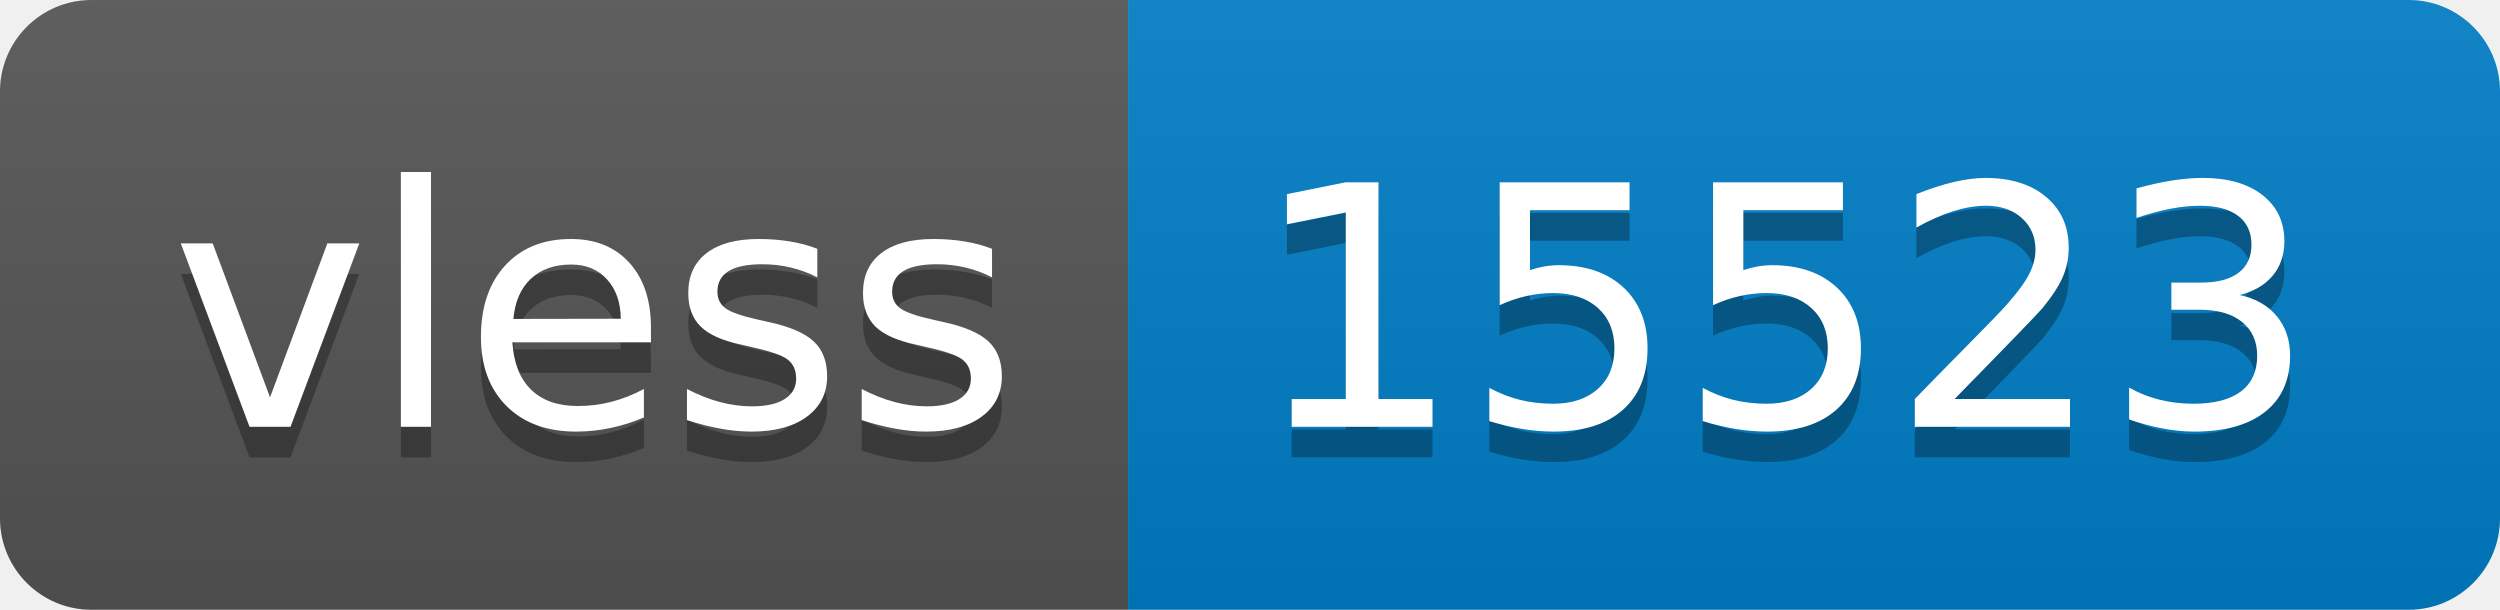
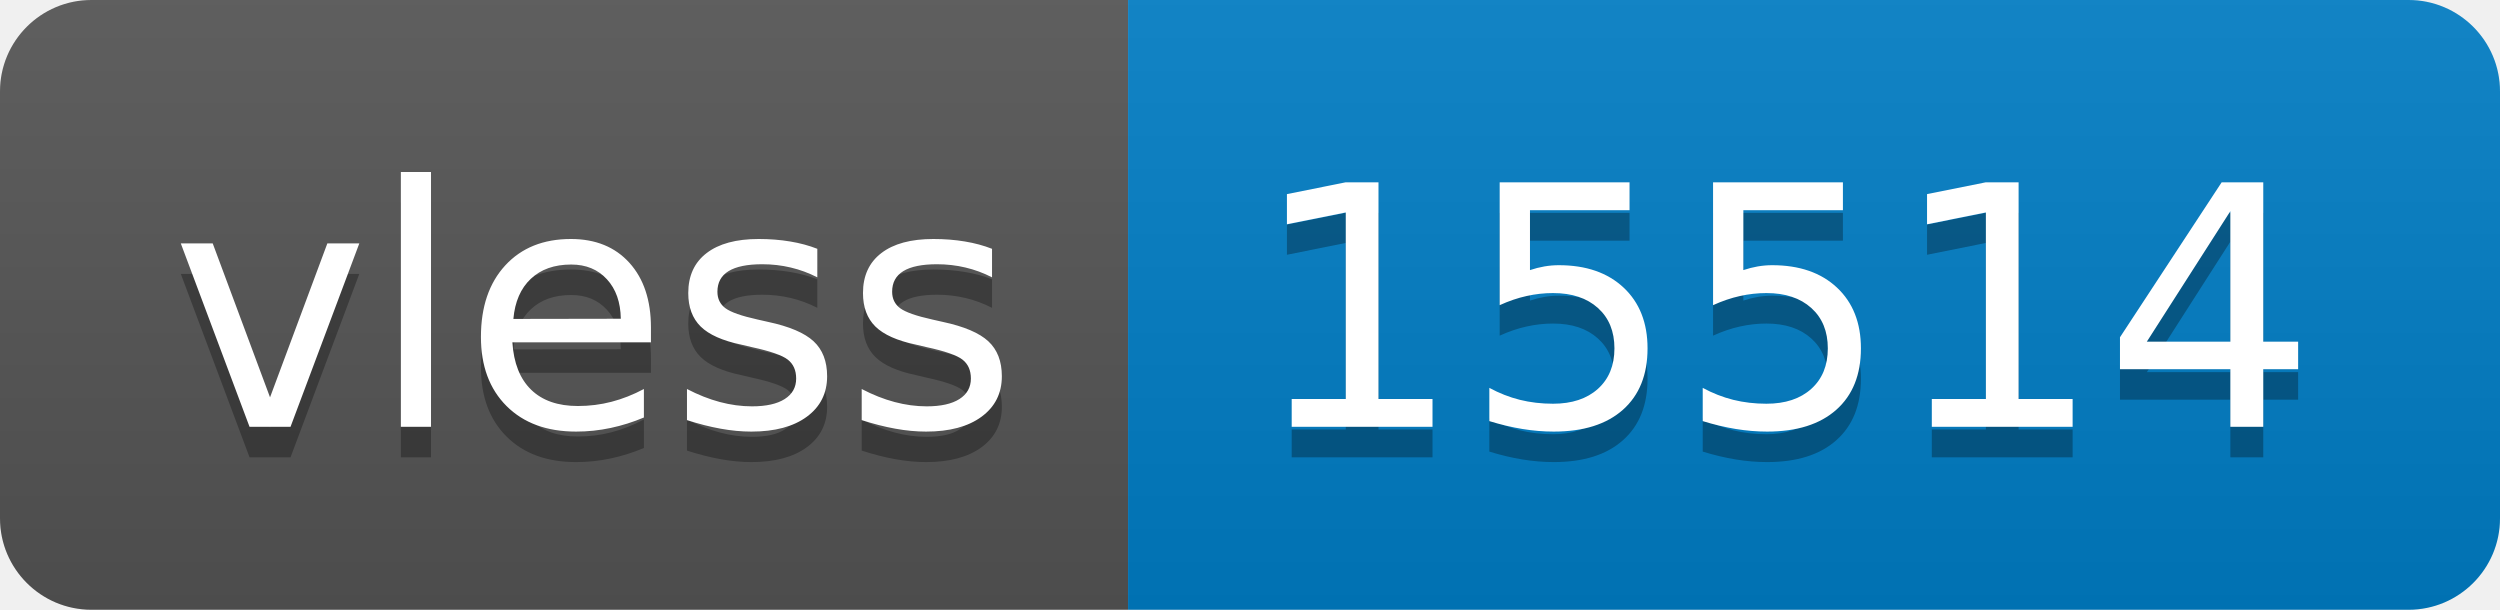
- <svg xmlns="http://www.w3.org/2000/svg" width="82" height="20" role="img" aria-label="vless: 15523">
+ <svg xmlns="http://www.w3.org/2000/svg" width="82" height="20" role="img" aria-label="vless: 15514">
  <linearGradient id="s" x2="0" y2="100%">
    <stop offset="0" stop-color="#bbb" stop-opacity=".1" />
    <stop offset="1" stop-opacity=".1" />
  </linearGradient>
  <clipPath id="r">
    <rect width="82" height="20" rx="3" fill="#fff" />
  </clipPath>
  <g clip-path="url(#r)">
    <rect width="37" height="20" fill="#555" />
    <rect x="37" width="45" height="20" fill="#007ec6" />
    <rect width="82" height="20" fill="url(#s)" />
  </g>
  <g fill="#fff" text-anchor="middle" font-family="Verdana,Geneva,DejaVu Sans,sans-serif" text-rendering="geometricPrecision" font-size="110">
    <text aria-hidden="true" x="195" y="150" fill="#010101" fill-opacity=".3" transform="scale(.1)" textLength="270">vless</text>
    <text x="195" y="140" transform="scale(.1)" fill="#fff" textLength="270">vless</text>
-     <text aria-hidden="true" x="585" y="150" fill="#010101" fill-opacity=".3" transform="scale(.1)" textLength="350">15523</text>
-     <text x="585" y="140" transform="scale(.1)" fill="#fff" textLength="350">15523</text>
+     <text aria-hidden="true" x="585" y="150" fill="#010101" fill-opacity=".3" transform="scale(.1)" textLength="350">15514</text>
+     <text x="585" y="140" transform="scale(.1)" fill="#fff" textLength="350">15514</text>
  </g>
</svg>
